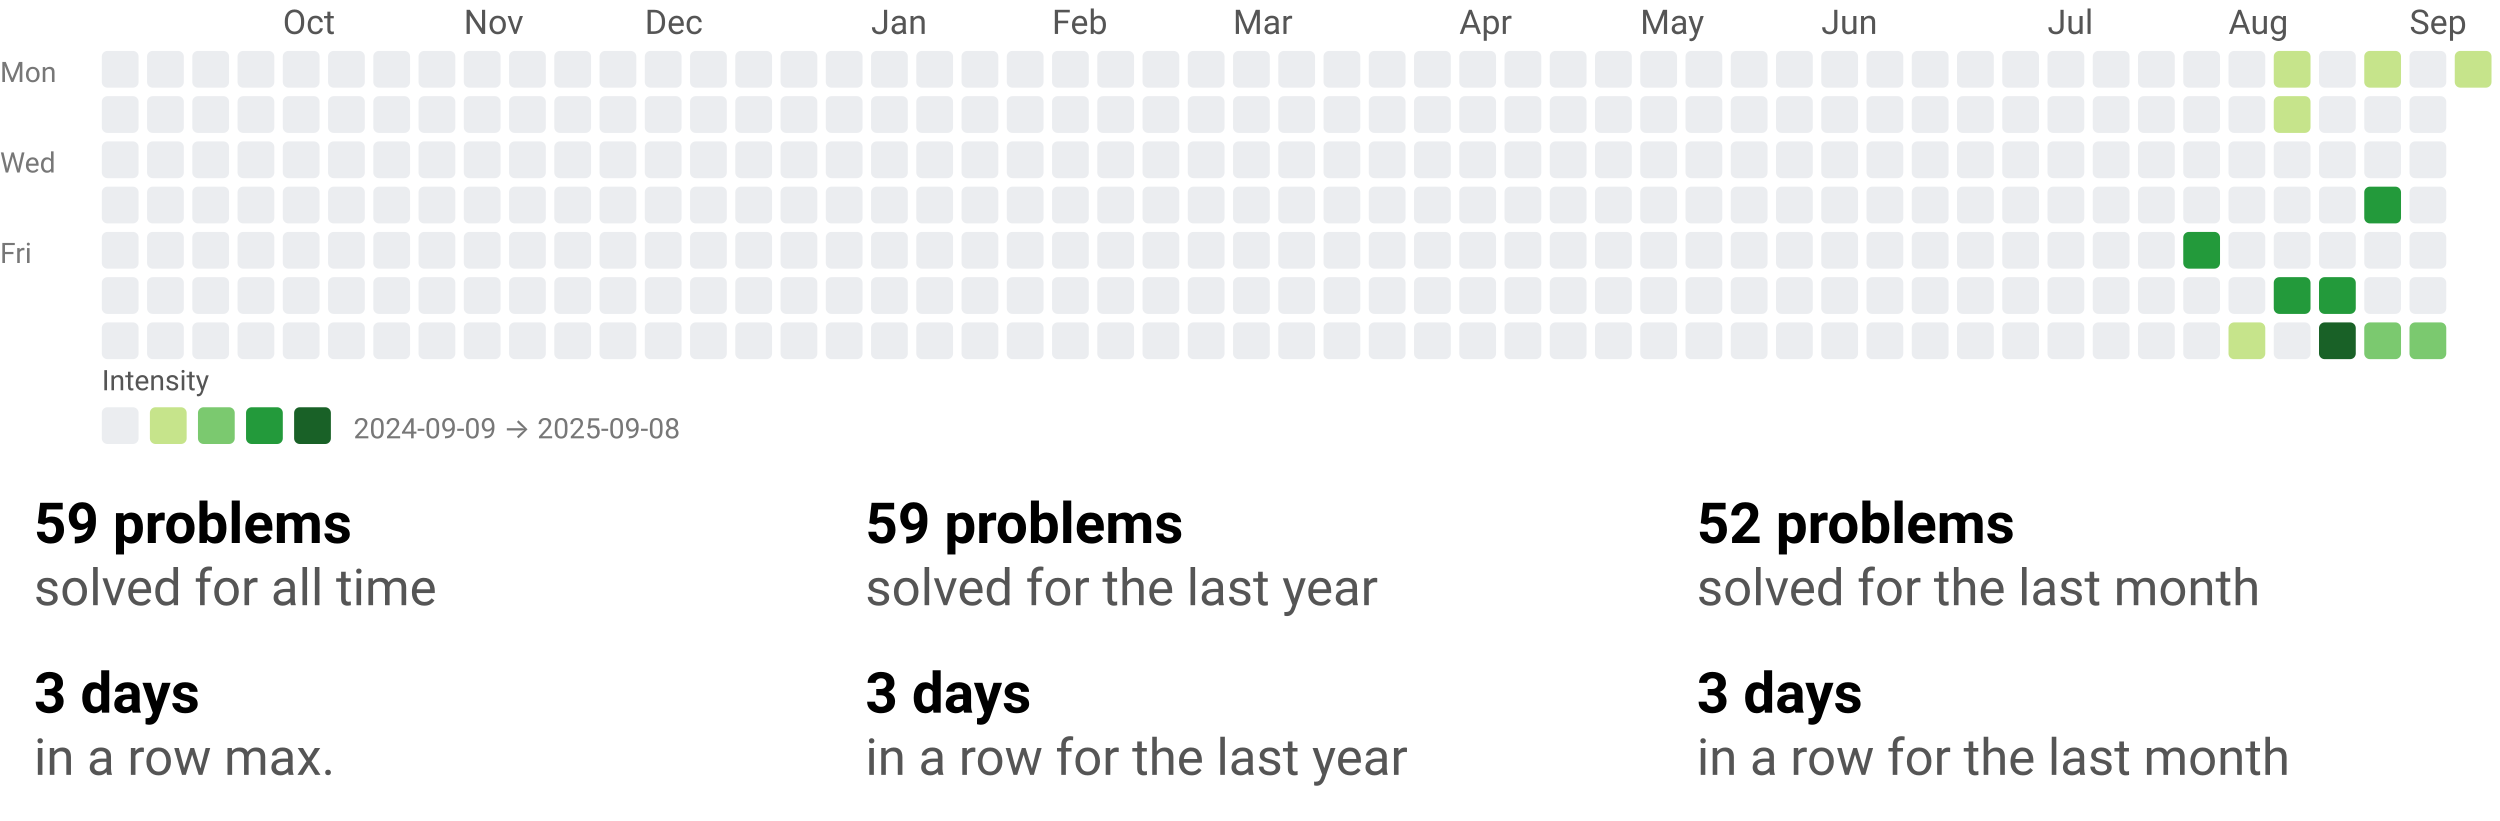
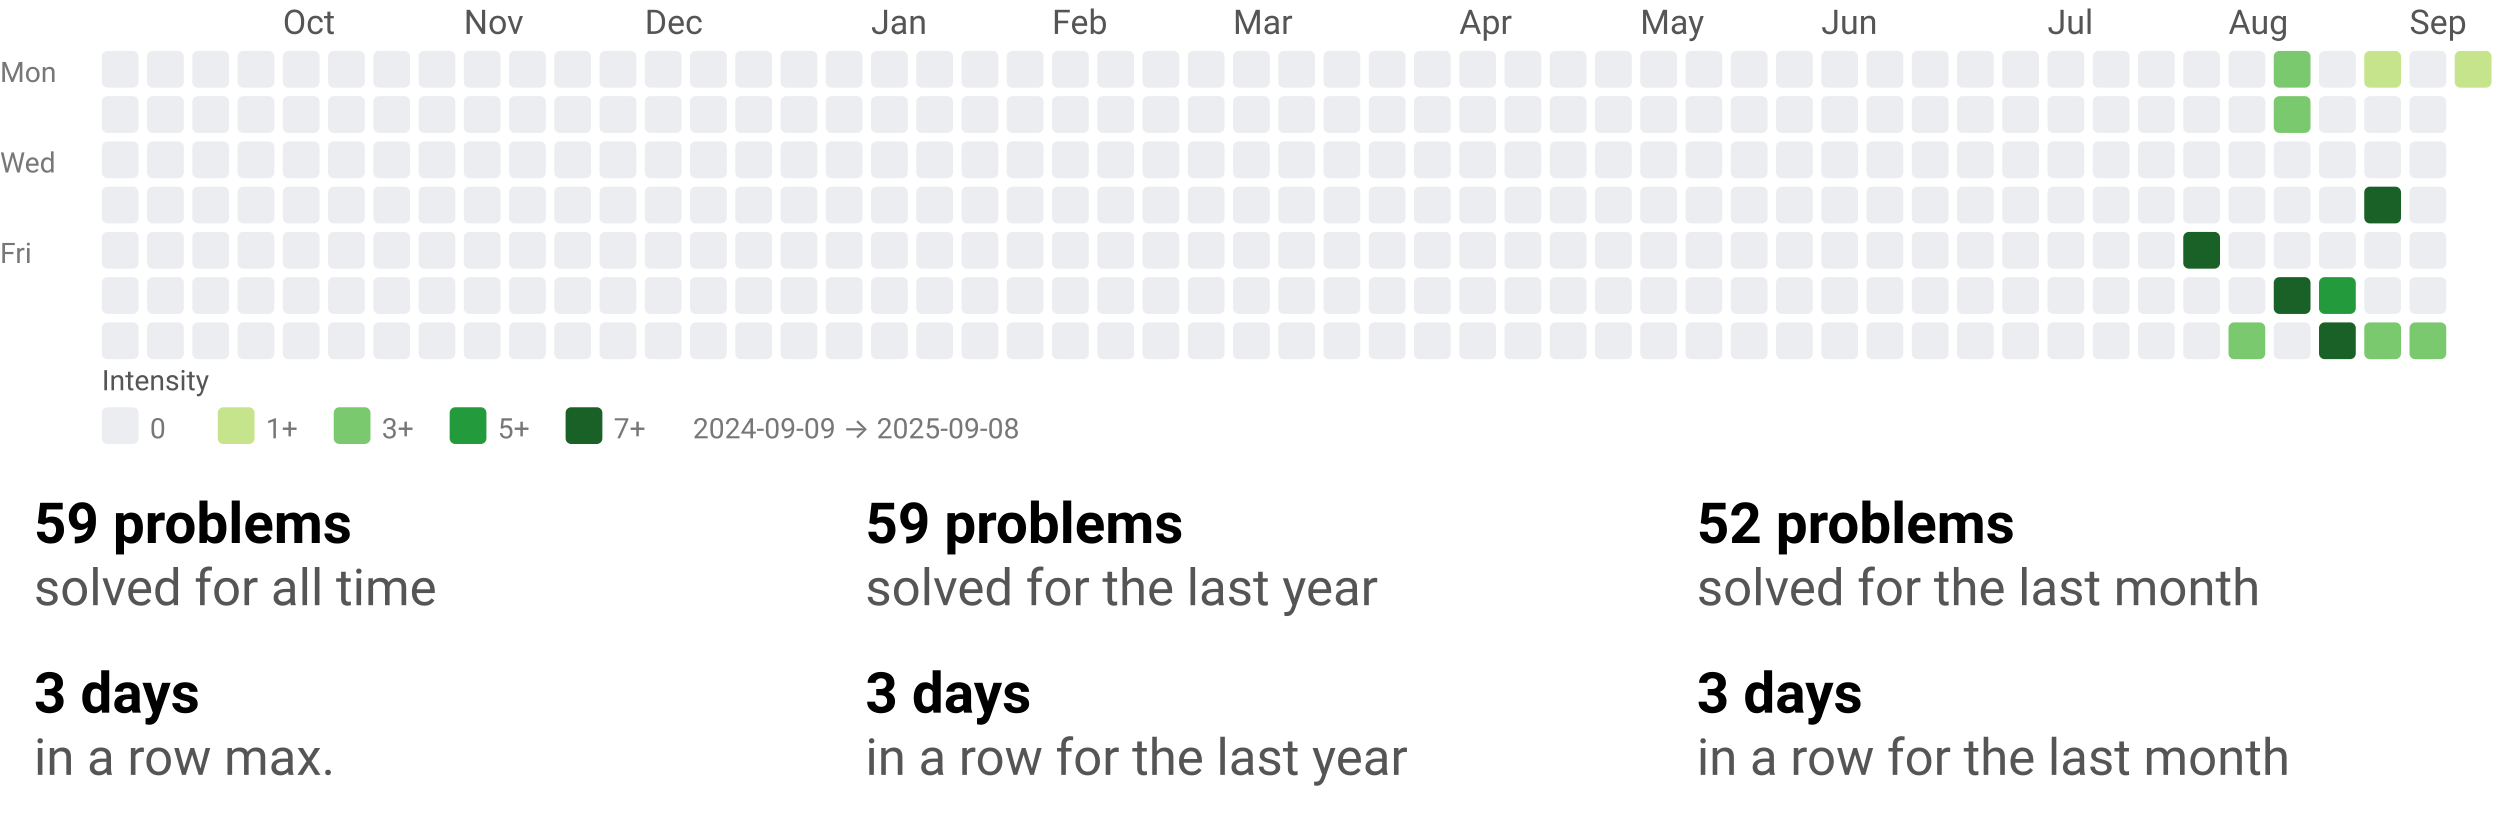
<svg xmlns="http://www.w3.org/2000/svg" width="884" height="290" viewBox="0 0 884 290" role="img" aria-labelledby="t d">
-   <style>text{font-family:system-ui,-apple-system,Segoe UI,Roboto,Ubuntu,Cantarell,Noto Sans,sans-serif;}</style>
+   <style>text{font-family:system-ui,-apple-system, Segoe UI, Roboto, Ubuntu, Cantarell, Noto Sans, sans-serif;}</style>
  <svg width="884" height="158" viewBox="0 0 884 158" role="img" aria-labelledby="title desc">
-     <style>text{font-family:system-ui,-apple-system,Segoe UI,Roboto,Ubuntu,Cantarell,Noto Sans,sans-serif;}</style>
+     <style>text{font-family:system-ui,-apple-system, Segoe UI, Roboto, Ubuntu, Cantarell, Noto Sans, sans-serif;}</style>
    <text x="100" y="12" fill="#555">Oct</text>
    <text x="164" y="12" fill="#555">Nov</text>
    <text x="228" y="12" fill="#555">Dec</text>
    <text x="308" y="12" fill="#555">Jan</text>
    <text x="372" y="12" fill="#555">Feb</text>
    <text x="436" y="12" fill="#555">Mar</text>
    <text x="516" y="12" fill="#555">Apr</text>
    <text x="580" y="12" fill="#555">May</text>
    <text x="644" y="12" fill="#555">Jun</text>
    <text x="724" y="12" fill="#555">Jul</text>
    <text x="788" y="12" fill="#555">Aug</text>
    <text x="852" y="12" fill="#555">Sep</text>
    <text x="0" y="29" font-size="10" fill="#777">Mon</text>
    <text x="0" y="61" font-size="10" fill="#777">Wed</text>
    <text x="0" y="93" font-size="10" fill="#777">Fri</text>
    <rect x="36" y="18" width="13" height="13" rx="2" ry="2" fill="#ebedf0" />
    <rect x="36" y="34" width="13" height="13" rx="2" ry="2" fill="#ebedf0" />
    <rect x="36" y="50" width="13" height="13" rx="2" ry="2" fill="#ebedf0" />
    <rect x="36" y="66" width="13" height="13" rx="2" ry="2" fill="#ebedf0" />
    <rect x="36" y="82" width="13" height="13" rx="2" ry="2" fill="#ebedf0" />
    <rect x="36" y="98" width="13" height="13" rx="2" ry="2" fill="#ebedf0" />
    <rect x="36" y="114" width="13" height="13" rx="2" ry="2" fill="#ebedf0" />
    <rect x="52" y="18" width="13" height="13" rx="2" ry="2" fill="#ebedf0" />
    <rect x="52" y="34" width="13" height="13" rx="2" ry="2" fill="#ebedf0" />
    <rect x="52" y="50" width="13" height="13" rx="2" ry="2" fill="#ebedf0" />
    <rect x="52" y="66" width="13" height="13" rx="2" ry="2" fill="#ebedf0" />
    <rect x="52" y="82" width="13" height="13" rx="2" ry="2" fill="#ebedf0" />
    <rect x="52" y="98" width="13" height="13" rx="2" ry="2" fill="#ebedf0" />
    <rect x="52" y="114" width="13" height="13" rx="2" ry="2" fill="#ebedf0" />
    <rect x="68" y="18" width="13" height="13" rx="2" ry="2" fill="#ebedf0" />
    <rect x="68" y="34" width="13" height="13" rx="2" ry="2" fill="#ebedf0" />
    <rect x="68" y="50" width="13" height="13" rx="2" ry="2" fill="#ebedf0" />
    <rect x="68" y="66" width="13" height="13" rx="2" ry="2" fill="#ebedf0" />
    <rect x="68" y="82" width="13" height="13" rx="2" ry="2" fill="#ebedf0" />
    <rect x="68" y="98" width="13" height="13" rx="2" ry="2" fill="#ebedf0" />
    <rect x="68" y="114" width="13" height="13" rx="2" ry="2" fill="#ebedf0" />
    <rect x="84" y="18" width="13" height="13" rx="2" ry="2" fill="#ebedf0" />
    <rect x="84" y="34" width="13" height="13" rx="2" ry="2" fill="#ebedf0" />
    <rect x="84" y="50" width="13" height="13" rx="2" ry="2" fill="#ebedf0" />
    <rect x="84" y="66" width="13" height="13" rx="2" ry="2" fill="#ebedf0" />
    <rect x="84" y="82" width="13" height="13" rx="2" ry="2" fill="#ebedf0" />
    <rect x="84" y="98" width="13" height="13" rx="2" ry="2" fill="#ebedf0" />
    <rect x="84" y="114" width="13" height="13" rx="2" ry="2" fill="#ebedf0" />
    <rect x="100" y="18" width="13" height="13" rx="2" ry="2" fill="#ebedf0" />
    <rect x="100" y="34" width="13" height="13" rx="2" ry="2" fill="#ebedf0" />
    <rect x="100" y="50" width="13" height="13" rx="2" ry="2" fill="#ebedf0" />
    <rect x="100" y="66" width="13" height="13" rx="2" ry="2" fill="#ebedf0" />
    <rect x="100" y="82" width="13" height="13" rx="2" ry="2" fill="#ebedf0" />
    <rect x="100" y="98" width="13" height="13" rx="2" ry="2" fill="#ebedf0" />
    <rect x="100" y="114" width="13" height="13" rx="2" ry="2" fill="#ebedf0" />
    <rect x="116" y="18" width="13" height="13" rx="2" ry="2" fill="#ebedf0" />
    <rect x="116" y="34" width="13" height="13" rx="2" ry="2" fill="#ebedf0" />
    <rect x="116" y="50" width="13" height="13" rx="2" ry="2" fill="#ebedf0" />
    <rect x="116" y="66" width="13" height="13" rx="2" ry="2" fill="#ebedf0" />
    <rect x="116" y="82" width="13" height="13" rx="2" ry="2" fill="#ebedf0" />
    <rect x="116" y="98" width="13" height="13" rx="2" ry="2" fill="#ebedf0" />
    <rect x="116" y="114" width="13" height="13" rx="2" ry="2" fill="#ebedf0" />
    <rect x="132" y="18" width="13" height="13" rx="2" ry="2" fill="#ebedf0" />
    <rect x="132" y="34" width="13" height="13" rx="2" ry="2" fill="#ebedf0" />
    <rect x="132" y="50" width="13" height="13" rx="2" ry="2" fill="#ebedf0" />
    <rect x="132" y="66" width="13" height="13" rx="2" ry="2" fill="#ebedf0" />
    <rect x="132" y="82" width="13" height="13" rx="2" ry="2" fill="#ebedf0" />
    <rect x="132" y="98" width="13" height="13" rx="2" ry="2" fill="#ebedf0" />
    <rect x="132" y="114" width="13" height="13" rx="2" ry="2" fill="#ebedf0" />
    <rect x="148" y="18" width="13" height="13" rx="2" ry="2" fill="#ebedf0" />
    <rect x="148" y="34" width="13" height="13" rx="2" ry="2" fill="#ebedf0" />
    <rect x="148" y="50" width="13" height="13" rx="2" ry="2" fill="#ebedf0" />
    <rect x="148" y="66" width="13" height="13" rx="2" ry="2" fill="#ebedf0" />
    <rect x="148" y="82" width="13" height="13" rx="2" ry="2" fill="#ebedf0" />
    <rect x="148" y="98" width="13" height="13" rx="2" ry="2" fill="#ebedf0" />
    <rect x="148" y="114" width="13" height="13" rx="2" ry="2" fill="#ebedf0" />
    <rect x="164" y="18" width="13" height="13" rx="2" ry="2" fill="#ebedf0" />
    <rect x="164" y="34" width="13" height="13" rx="2" ry="2" fill="#ebedf0" />
    <rect x="164" y="50" width="13" height="13" rx="2" ry="2" fill="#ebedf0" />
    <rect x="164" y="66" width="13" height="13" rx="2" ry="2" fill="#ebedf0" />
    <rect x="164" y="82" width="13" height="13" rx="2" ry="2" fill="#ebedf0" />
    <rect x="164" y="98" width="13" height="13" rx="2" ry="2" fill="#ebedf0" />
    <rect x="164" y="114" width="13" height="13" rx="2" ry="2" fill="#ebedf0" />
    <rect x="180" y="18" width="13" height="13" rx="2" ry="2" fill="#ebedf0" />
    <rect x="180" y="34" width="13" height="13" rx="2" ry="2" fill="#ebedf0" />
    <rect x="180" y="50" width="13" height="13" rx="2" ry="2" fill="#ebedf0" />
    <rect x="180" y="66" width="13" height="13" rx="2" ry="2" fill="#ebedf0" />
    <rect x="180" y="82" width="13" height="13" rx="2" ry="2" fill="#ebedf0" />
    <rect x="180" y="98" width="13" height="13" rx="2" ry="2" fill="#ebedf0" />
    <rect x="180" y="114" width="13" height="13" rx="2" ry="2" fill="#ebedf0" />
    <rect x="196" y="18" width="13" height="13" rx="2" ry="2" fill="#ebedf0" />
    <rect x="196" y="34" width="13" height="13" rx="2" ry="2" fill="#ebedf0" />
    <rect x="196" y="50" width="13" height="13" rx="2" ry="2" fill="#ebedf0" />
    <rect x="196" y="66" width="13" height="13" rx="2" ry="2" fill="#ebedf0" />
    <rect x="196" y="82" width="13" height="13" rx="2" ry="2" fill="#ebedf0" />
    <rect x="196" y="98" width="13" height="13" rx="2" ry="2" fill="#ebedf0" />
    <rect x="196" y="114" width="13" height="13" rx="2" ry="2" fill="#ebedf0" />
    <rect x="212" y="18" width="13" height="13" rx="2" ry="2" fill="#ebedf0" />
    <rect x="212" y="34" width="13" height="13" rx="2" ry="2" fill="#ebedf0" />
    <rect x="212" y="50" width="13" height="13" rx="2" ry="2" fill="#ebedf0" />
    <rect x="212" y="66" width="13" height="13" rx="2" ry="2" fill="#ebedf0" />
    <rect x="212" y="82" width="13" height="13" rx="2" ry="2" fill="#ebedf0" />
    <rect x="212" y="98" width="13" height="13" rx="2" ry="2" fill="#ebedf0" />
    <rect x="212" y="114" width="13" height="13" rx="2" ry="2" fill="#ebedf0" />
    <rect x="228" y="18" width="13" height="13" rx="2" ry="2" fill="#ebedf0" />
    <rect x="228" y="34" width="13" height="13" rx="2" ry="2" fill="#ebedf0" />
    <rect x="228" y="50" width="13" height="13" rx="2" ry="2" fill="#ebedf0" />
    <rect x="228" y="66" width="13" height="13" rx="2" ry="2" fill="#ebedf0" />
    <rect x="228" y="82" width="13" height="13" rx="2" ry="2" fill="#ebedf0" />
    <rect x="228" y="98" width="13" height="13" rx="2" ry="2" fill="#ebedf0" />
    <rect x="228" y="114" width="13" height="13" rx="2" ry="2" fill="#ebedf0" />
    <rect x="244" y="18" width="13" height="13" rx="2" ry="2" fill="#ebedf0" />
    <rect x="244" y="34" width="13" height="13" rx="2" ry="2" fill="#ebedf0" />
    <rect x="244" y="50" width="13" height="13" rx="2" ry="2" fill="#ebedf0" />
    <rect x="244" y="66" width="13" height="13" rx="2" ry="2" fill="#ebedf0" />
    <rect x="244" y="82" width="13" height="13" rx="2" ry="2" fill="#ebedf0" />
    <rect x="244" y="98" width="13" height="13" rx="2" ry="2" fill="#ebedf0" />
    <rect x="244" y="114" width="13" height="13" rx="2" ry="2" fill="#ebedf0" />
    <rect x="260" y="18" width="13" height="13" rx="2" ry="2" fill="#ebedf0" />
    <rect x="260" y="34" width="13" height="13" rx="2" ry="2" fill="#ebedf0" />
    <rect x="260" y="50" width="13" height="13" rx="2" ry="2" fill="#ebedf0" />
    <rect x="260" y="66" width="13" height="13" rx="2" ry="2" fill="#ebedf0" />
    <rect x="260" y="82" width="13" height="13" rx="2" ry="2" fill="#ebedf0" />
    <rect x="260" y="98" width="13" height="13" rx="2" ry="2" fill="#ebedf0" />
    <rect x="260" y="114" width="13" height="13" rx="2" ry="2" fill="#ebedf0" />
    <rect x="276" y="18" width="13" height="13" rx="2" ry="2" fill="#ebedf0" />
    <rect x="276" y="34" width="13" height="13" rx="2" ry="2" fill="#ebedf0" />
    <rect x="276" y="50" width="13" height="13" rx="2" ry="2" fill="#ebedf0" />
    <rect x="276" y="66" width="13" height="13" rx="2" ry="2" fill="#ebedf0" />
    <rect x="276" y="82" width="13" height="13" rx="2" ry="2" fill="#ebedf0" />
    <rect x="276" y="98" width="13" height="13" rx="2" ry="2" fill="#ebedf0" />
    <rect x="276" y="114" width="13" height="13" rx="2" ry="2" fill="#ebedf0" />
    <rect x="292" y="18" width="13" height="13" rx="2" ry="2" fill="#ebedf0" />
    <rect x="292" y="34" width="13" height="13" rx="2" ry="2" fill="#ebedf0" />
    <rect x="292" y="50" width="13" height="13" rx="2" ry="2" fill="#ebedf0" />
    <rect x="292" y="66" width="13" height="13" rx="2" ry="2" fill="#ebedf0" />
    <rect x="292" y="82" width="13" height="13" rx="2" ry="2" fill="#ebedf0" />
    <rect x="292" y="98" width="13" height="13" rx="2" ry="2" fill="#ebedf0" />
    <rect x="292" y="114" width="13" height="13" rx="2" ry="2" fill="#ebedf0" />
    <rect x="308" y="18" width="13" height="13" rx="2" ry="2" fill="#ebedf0" />
    <rect x="308" y="34" width="13" height="13" rx="2" ry="2" fill="#ebedf0" />
    <rect x="308" y="50" width="13" height="13" rx="2" ry="2" fill="#ebedf0" />
    <rect x="308" y="66" width="13" height="13" rx="2" ry="2" fill="#ebedf0" />
    <rect x="308" y="82" width="13" height="13" rx="2" ry="2" fill="#ebedf0" />
    <rect x="308" y="98" width="13" height="13" rx="2" ry="2" fill="#ebedf0" />
    <rect x="308" y="114" width="13" height="13" rx="2" ry="2" fill="#ebedf0" />
    <rect x="324" y="18" width="13" height="13" rx="2" ry="2" fill="#ebedf0" />
    <rect x="324" y="34" width="13" height="13" rx="2" ry="2" fill="#ebedf0" />
    <rect x="324" y="50" width="13" height="13" rx="2" ry="2" fill="#ebedf0" />
    <rect x="324" y="66" width="13" height="13" rx="2" ry="2" fill="#ebedf0" />
    <rect x="324" y="82" width="13" height="13" rx="2" ry="2" fill="#ebedf0" />
    <rect x="324" y="98" width="13" height="13" rx="2" ry="2" fill="#ebedf0" />
    <rect x="324" y="114" width="13" height="13" rx="2" ry="2" fill="#ebedf0" />
    <rect x="340" y="18" width="13" height="13" rx="2" ry="2" fill="#ebedf0" />
    <rect x="340" y="34" width="13" height="13" rx="2" ry="2" fill="#ebedf0" />
    <rect x="340" y="50" width="13" height="13" rx="2" ry="2" fill="#ebedf0" />
    <rect x="340" y="66" width="13" height="13" rx="2" ry="2" fill="#ebedf0" />
    <rect x="340" y="82" width="13" height="13" rx="2" ry="2" fill="#ebedf0" />
    <rect x="340" y="98" width="13" height="13" rx="2" ry="2" fill="#ebedf0" />
    <rect x="340" y="114" width="13" height="13" rx="2" ry="2" fill="#ebedf0" />
    <rect x="356" y="18" width="13" height="13" rx="2" ry="2" fill="#ebedf0" />
    <rect x="356" y="34" width="13" height="13" rx="2" ry="2" fill="#ebedf0" />
    <rect x="356" y="50" width="13" height="13" rx="2" ry="2" fill="#ebedf0" />
    <rect x="356" y="66" width="13" height="13" rx="2" ry="2" fill="#ebedf0" />
    <rect x="356" y="82" width="13" height="13" rx="2" ry="2" fill="#ebedf0" />
    <rect x="356" y="98" width="13" height="13" rx="2" ry="2" fill="#ebedf0" />
    <rect x="356" y="114" width="13" height="13" rx="2" ry="2" fill="#ebedf0" />
    <rect x="372" y="18" width="13" height="13" rx="2" ry="2" fill="#ebedf0" />
    <rect x="372" y="34" width="13" height="13" rx="2" ry="2" fill="#ebedf0" />
    <rect x="372" y="50" width="13" height="13" rx="2" ry="2" fill="#ebedf0" />
    <rect x="372" y="66" width="13" height="13" rx="2" ry="2" fill="#ebedf0" />
    <rect x="372" y="82" width="13" height="13" rx="2" ry="2" fill="#ebedf0" />
    <rect x="372" y="98" width="13" height="13" rx="2" ry="2" fill="#ebedf0" />
    <rect x="372" y="114" width="13" height="13" rx="2" ry="2" fill="#ebedf0" />
    <rect x="388" y="18" width="13" height="13" rx="2" ry="2" fill="#ebedf0" />
    <rect x="388" y="34" width="13" height="13" rx="2" ry="2" fill="#ebedf0" />
    <rect x="388" y="50" width="13" height="13" rx="2" ry="2" fill="#ebedf0" />
    <rect x="388" y="66" width="13" height="13" rx="2" ry="2" fill="#ebedf0" />
    <rect x="388" y="82" width="13" height="13" rx="2" ry="2" fill="#ebedf0" />
    <rect x="388" y="98" width="13" height="13" rx="2" ry="2" fill="#ebedf0" />
    <rect x="388" y="114" width="13" height="13" rx="2" ry="2" fill="#ebedf0" />
    <rect x="404" y="18" width="13" height="13" rx="2" ry="2" fill="#ebedf0" />
    <rect x="404" y="34" width="13" height="13" rx="2" ry="2" fill="#ebedf0" />
    <rect x="404" y="50" width="13" height="13" rx="2" ry="2" fill="#ebedf0" />
    <rect x="404" y="66" width="13" height="13" rx="2" ry="2" fill="#ebedf0" />
    <rect x="404" y="82" width="13" height="13" rx="2" ry="2" fill="#ebedf0" />
    <rect x="404" y="98" width="13" height="13" rx="2" ry="2" fill="#ebedf0" />
    <rect x="404" y="114" width="13" height="13" rx="2" ry="2" fill="#ebedf0" />
    <rect x="420" y="18" width="13" height="13" rx="2" ry="2" fill="#ebedf0" />
    <rect x="420" y="34" width="13" height="13" rx="2" ry="2" fill="#ebedf0" />
    <rect x="420" y="50" width="13" height="13" rx="2" ry="2" fill="#ebedf0" />
    <rect x="420" y="66" width="13" height="13" rx="2" ry="2" fill="#ebedf0" />
    <rect x="420" y="82" width="13" height="13" rx="2" ry="2" fill="#ebedf0" />
    <rect x="420" y="98" width="13" height="13" rx="2" ry="2" fill="#ebedf0" />
    <rect x="420" y="114" width="13" height="13" rx="2" ry="2" fill="#ebedf0" />
    <rect x="436" y="18" width="13" height="13" rx="2" ry="2" fill="#ebedf0" />
    <rect x="436" y="34" width="13" height="13" rx="2" ry="2" fill="#ebedf0" />
    <rect x="436" y="50" width="13" height="13" rx="2" ry="2" fill="#ebedf0" />
    <rect x="436" y="66" width="13" height="13" rx="2" ry="2" fill="#ebedf0" />
    <rect x="436" y="82" width="13" height="13" rx="2" ry="2" fill="#ebedf0" />
    <rect x="436" y="98" width="13" height="13" rx="2" ry="2" fill="#ebedf0" />
    <rect x="436" y="114" width="13" height="13" rx="2" ry="2" fill="#ebedf0" />
    <rect x="452" y="18" width="13" height="13" rx="2" ry="2" fill="#ebedf0" />
    <rect x="452" y="34" width="13" height="13" rx="2" ry="2" fill="#ebedf0" />
    <rect x="452" y="50" width="13" height="13" rx="2" ry="2" fill="#ebedf0" />
    <rect x="452" y="66" width="13" height="13" rx="2" ry="2" fill="#ebedf0" />
    <rect x="452" y="82" width="13" height="13" rx="2" ry="2" fill="#ebedf0" />
    <rect x="452" y="98" width="13" height="13" rx="2" ry="2" fill="#ebedf0" />
    <rect x="452" y="114" width="13" height="13" rx="2" ry="2" fill="#ebedf0" />
    <rect x="468" y="18" width="13" height="13" rx="2" ry="2" fill="#ebedf0" />
    <rect x="468" y="34" width="13" height="13" rx="2" ry="2" fill="#ebedf0" />
    <rect x="468" y="50" width="13" height="13" rx="2" ry="2" fill="#ebedf0" />
    <rect x="468" y="66" width="13" height="13" rx="2" ry="2" fill="#ebedf0" />
    <rect x="468" y="82" width="13" height="13" rx="2" ry="2" fill="#ebedf0" />
    <rect x="468" y="98" width="13" height="13" rx="2" ry="2" fill="#ebedf0" />
    <rect x="468" y="114" width="13" height="13" rx="2" ry="2" fill="#ebedf0" />
    <rect x="484" y="18" width="13" height="13" rx="2" ry="2" fill="#ebedf0" />
    <rect x="484" y="34" width="13" height="13" rx="2" ry="2" fill="#ebedf0" />
    <rect x="484" y="50" width="13" height="13" rx="2" ry="2" fill="#ebedf0" />
    <rect x="484" y="66" width="13" height="13" rx="2" ry="2" fill="#ebedf0" />
    <rect x="484" y="82" width="13" height="13" rx="2" ry="2" fill="#ebedf0" />
    <rect x="484" y="98" width="13" height="13" rx="2" ry="2" fill="#ebedf0" />
    <rect x="484" y="114" width="13" height="13" rx="2" ry="2" fill="#ebedf0" />
    <rect x="500" y="18" width="13" height="13" rx="2" ry="2" fill="#ebedf0" />
    <rect x="500" y="34" width="13" height="13" rx="2" ry="2" fill="#ebedf0" />
    <rect x="500" y="50" width="13" height="13" rx="2" ry="2" fill="#ebedf0" />
    <rect x="500" y="66" width="13" height="13" rx="2" ry="2" fill="#ebedf0" />
    <rect x="500" y="82" width="13" height="13" rx="2" ry="2" fill="#ebedf0" />
    <rect x="500" y="98" width="13" height="13" rx="2" ry="2" fill="#ebedf0" />
    <rect x="500" y="114" width="13" height="13" rx="2" ry="2" fill="#ebedf0" />
    <rect x="516" y="18" width="13" height="13" rx="2" ry="2" fill="#ebedf0" />
    <rect x="516" y="34" width="13" height="13" rx="2" ry="2" fill="#ebedf0" />
    <rect x="516" y="50" width="13" height="13" rx="2" ry="2" fill="#ebedf0" />
    <rect x="516" y="66" width="13" height="13" rx="2" ry="2" fill="#ebedf0" />
    <rect x="516" y="82" width="13" height="13" rx="2" ry="2" fill="#ebedf0" />
    <rect x="516" y="98" width="13" height="13" rx="2" ry="2" fill="#ebedf0" />
    <rect x="516" y="114" width="13" height="13" rx="2" ry="2" fill="#ebedf0" />
    <rect x="532" y="18" width="13" height="13" rx="2" ry="2" fill="#ebedf0" />
    <rect x="532" y="34" width="13" height="13" rx="2" ry="2" fill="#ebedf0" />
    <rect x="532" y="50" width="13" height="13" rx="2" ry="2" fill="#ebedf0" />
    <rect x="532" y="66" width="13" height="13" rx="2" ry="2" fill="#ebedf0" />
    <rect x="532" y="82" width="13" height="13" rx="2" ry="2" fill="#ebedf0" />
    <rect x="532" y="98" width="13" height="13" rx="2" ry="2" fill="#ebedf0" />
    <rect x="532" y="114" width="13" height="13" rx="2" ry="2" fill="#ebedf0" />
    <rect x="548" y="18" width="13" height="13" rx="2" ry="2" fill="#ebedf0" />
    <rect x="548" y="34" width="13" height="13" rx="2" ry="2" fill="#ebedf0" />
    <rect x="548" y="50" width="13" height="13" rx="2" ry="2" fill="#ebedf0" />
    <rect x="548" y="66" width="13" height="13" rx="2" ry="2" fill="#ebedf0" />
    <rect x="548" y="82" width="13" height="13" rx="2" ry="2" fill="#ebedf0" />
    <rect x="548" y="98" width="13" height="13" rx="2" ry="2" fill="#ebedf0" />
    <rect x="548" y="114" width="13" height="13" rx="2" ry="2" fill="#ebedf0" />
    <rect x="564" y="18" width="13" height="13" rx="2" ry="2" fill="#ebedf0" />
    <rect x="564" y="34" width="13" height="13" rx="2" ry="2" fill="#ebedf0" />
    <rect x="564" y="50" width="13" height="13" rx="2" ry="2" fill="#ebedf0" />
    <rect x="564" y="66" width="13" height="13" rx="2" ry="2" fill="#ebedf0" />
    <rect x="564" y="82" width="13" height="13" rx="2" ry="2" fill="#ebedf0" />
    <rect x="564" y="98" width="13" height="13" rx="2" ry="2" fill="#ebedf0" />
    <rect x="564" y="114" width="13" height="13" rx="2" ry="2" fill="#ebedf0" />
    <rect x="580" y="18" width="13" height="13" rx="2" ry="2" fill="#ebedf0" />
    <rect x="580" y="34" width="13" height="13" rx="2" ry="2" fill="#ebedf0" />
    <rect x="580" y="50" width="13" height="13" rx="2" ry="2" fill="#ebedf0" />
    <rect x="580" y="66" width="13" height="13" rx="2" ry="2" fill="#ebedf0" />
    <rect x="580" y="82" width="13" height="13" rx="2" ry="2" fill="#ebedf0" />
    <rect x="580" y="98" width="13" height="13" rx="2" ry="2" fill="#ebedf0" />
    <rect x="580" y="114" width="13" height="13" rx="2" ry="2" fill="#ebedf0" />
    <rect x="596" y="18" width="13" height="13" rx="2" ry="2" fill="#ebedf0" />
    <rect x="596" y="34" width="13" height="13" rx="2" ry="2" fill="#ebedf0" />
    <rect x="596" y="50" width="13" height="13" rx="2" ry="2" fill="#ebedf0" />
    <rect x="596" y="66" width="13" height="13" rx="2" ry="2" fill="#ebedf0" />
    <rect x="596" y="82" width="13" height="13" rx="2" ry="2" fill="#ebedf0" />
    <rect x="596" y="98" width="13" height="13" rx="2" ry="2" fill="#ebedf0" />
    <rect x="596" y="114" width="13" height="13" rx="2" ry="2" fill="#ebedf0" />
    <rect x="612" y="18" width="13" height="13" rx="2" ry="2" fill="#ebedf0" />
    <rect x="612" y="34" width="13" height="13" rx="2" ry="2" fill="#ebedf0" />
    <rect x="612" y="50" width="13" height="13" rx="2" ry="2" fill="#ebedf0" />
    <rect x="612" y="66" width="13" height="13" rx="2" ry="2" fill="#ebedf0" />
    <rect x="612" y="82" width="13" height="13" rx="2" ry="2" fill="#ebedf0" />
    <rect x="612" y="98" width="13" height="13" rx="2" ry="2" fill="#ebedf0" />
    <rect x="612" y="114" width="13" height="13" rx="2" ry="2" fill="#ebedf0" />
    <rect x="628" y="18" width="13" height="13" rx="2" ry="2" fill="#ebedf0" />
    <rect x="628" y="34" width="13" height="13" rx="2" ry="2" fill="#ebedf0" />
    <rect x="628" y="50" width="13" height="13" rx="2" ry="2" fill="#ebedf0" />
    <rect x="628" y="66" width="13" height="13" rx="2" ry="2" fill="#ebedf0" />
    <rect x="628" y="82" width="13" height="13" rx="2" ry="2" fill="#ebedf0" />
    <rect x="628" y="98" width="13" height="13" rx="2" ry="2" fill="#ebedf0" />
    <rect x="628" y="114" width="13" height="13" rx="2" ry="2" fill="#ebedf0" />
    <rect x="644" y="18" width="13" height="13" rx="2" ry="2" fill="#ebedf0" />
    <rect x="644" y="34" width="13" height="13" rx="2" ry="2" fill="#ebedf0" />
    <rect x="644" y="50" width="13" height="13" rx="2" ry="2" fill="#ebedf0" />
    <rect x="644" y="66" width="13" height="13" rx="2" ry="2" fill="#ebedf0" />
    <rect x="644" y="82" width="13" height="13" rx="2" ry="2" fill="#ebedf0" />
    <rect x="644" y="98" width="13" height="13" rx="2" ry="2" fill="#ebedf0" />
    <rect x="644" y="114" width="13" height="13" rx="2" ry="2" fill="#ebedf0" />
    <rect x="660" y="18" width="13" height="13" rx="2" ry="2" fill="#ebedf0" />
    <rect x="660" y="34" width="13" height="13" rx="2" ry="2" fill="#ebedf0" />
    <rect x="660" y="50" width="13" height="13" rx="2" ry="2" fill="#ebedf0" />
    <rect x="660" y="66" width="13" height="13" rx="2" ry="2" fill="#ebedf0" />
    <rect x="660" y="82" width="13" height="13" rx="2" ry="2" fill="#ebedf0" />
    <rect x="660" y="98" width="13" height="13" rx="2" ry="2" fill="#ebedf0" />
    <rect x="660" y="114" width="13" height="13" rx="2" ry="2" fill="#ebedf0" />
    <rect x="676" y="18" width="13" height="13" rx="2" ry="2" fill="#ebedf0" />
    <rect x="676" y="34" width="13" height="13" rx="2" ry="2" fill="#ebedf0" />
    <rect x="676" y="50" width="13" height="13" rx="2" ry="2" fill="#ebedf0" />
    <rect x="676" y="66" width="13" height="13" rx="2" ry="2" fill="#ebedf0" />
    <rect x="676" y="82" width="13" height="13" rx="2" ry="2" fill="#ebedf0" />
    <rect x="676" y="98" width="13" height="13" rx="2" ry="2" fill="#ebedf0" />
    <rect x="676" y="114" width="13" height="13" rx="2" ry="2" fill="#ebedf0" />
    <rect x="692" y="18" width="13" height="13" rx="2" ry="2" fill="#ebedf0" />
    <rect x="692" y="34" width="13" height="13" rx="2" ry="2" fill="#ebedf0" />
    <rect x="692" y="50" width="13" height="13" rx="2" ry="2" fill="#ebedf0" />
    <rect x="692" y="66" width="13" height="13" rx="2" ry="2" fill="#ebedf0" />
    <rect x="692" y="82" width="13" height="13" rx="2" ry="2" fill="#ebedf0" />
    <rect x="692" y="98" width="13" height="13" rx="2" ry="2" fill="#ebedf0" />
    <rect x="692" y="114" width="13" height="13" rx="2" ry="2" fill="#ebedf0" />
    <rect x="708" y="18" width="13" height="13" rx="2" ry="2" fill="#ebedf0" />
    <rect x="708" y="34" width="13" height="13" rx="2" ry="2" fill="#ebedf0" />
    <rect x="708" y="50" width="13" height="13" rx="2" ry="2" fill="#ebedf0" />
    <rect x="708" y="66" width="13" height="13" rx="2" ry="2" fill="#ebedf0" />
    <rect x="708" y="82" width="13" height="13" rx="2" ry="2" fill="#ebedf0" />
    <rect x="708" y="98" width="13" height="13" rx="2" ry="2" fill="#ebedf0" />
    <rect x="708" y="114" width="13" height="13" rx="2" ry="2" fill="#ebedf0" />
    <rect x="724" y="18" width="13" height="13" rx="2" ry="2" fill="#ebedf0" />
    <rect x="724" y="34" width="13" height="13" rx="2" ry="2" fill="#ebedf0" />
    <rect x="724" y="50" width="13" height="13" rx="2" ry="2" fill="#ebedf0" />
    <rect x="724" y="66" width="13" height="13" rx="2" ry="2" fill="#ebedf0" />
    <rect x="724" y="82" width="13" height="13" rx="2" ry="2" fill="#ebedf0" />
    <rect x="724" y="98" width="13" height="13" rx="2" ry="2" fill="#ebedf0" />
    <rect x="724" y="114" width="13" height="13" rx="2" ry="2" fill="#ebedf0" />
    <rect x="740" y="18" width="13" height="13" rx="2" ry="2" fill="#ebedf0" />
    <rect x="740" y="34" width="13" height="13" rx="2" ry="2" fill="#ebedf0" />
    <rect x="740" y="50" width="13" height="13" rx="2" ry="2" fill="#ebedf0" />
    <rect x="740" y="66" width="13" height="13" rx="2" ry="2" fill="#ebedf0" />
    <rect x="740" y="82" width="13" height="13" rx="2" ry="2" fill="#ebedf0" />
    <rect x="740" y="98" width="13" height="13" rx="2" ry="2" fill="#ebedf0" />
    <rect x="740" y="114" width="13" height="13" rx="2" ry="2" fill="#ebedf0" />
    <rect x="756" y="18" width="13" height="13" rx="2" ry="2" fill="#ebedf0" />
    <rect x="756" y="34" width="13" height="13" rx="2" ry="2" fill="#ebedf0" />
    <rect x="756" y="50" width="13" height="13" rx="2" ry="2" fill="#ebedf0" />
    <rect x="756" y="66" width="13" height="13" rx="2" ry="2" fill="#ebedf0" />
    <rect x="756" y="82" width="13" height="13" rx="2" ry="2" fill="#ebedf0" />
    <rect x="756" y="98" width="13" height="13" rx="2" ry="2" fill="#ebedf0" />
    <rect x="756" y="114" width="13" height="13" rx="2" ry="2" fill="#ebedf0" />
    <rect x="772" y="18" width="13" height="13" rx="2" ry="2" fill="#ebedf0" />
    <rect x="772" y="34" width="13" height="13" rx="2" ry="2" fill="#ebedf0" />
    <rect x="772" y="50" width="13" height="13" rx="2" ry="2" fill="#ebedf0" />
    <rect x="772" y="66" width="13" height="13" rx="2" ry="2" fill="#ebedf0" />
-     <rect x="772" y="82" width="13" height="13" rx="2" ry="2" fill="#239a3b" />
+     <rect x="772" y="82" width="13" height="13" rx="2" ry="2" fill="#196127" />
    <rect x="772" y="98" width="13" height="13" rx="2" ry="2" fill="#ebedf0" />
    <rect x="772" y="114" width="13" height="13" rx="2" ry="2" fill="#ebedf0" />
    <rect x="788" y="18" width="13" height="13" rx="2" ry="2" fill="#ebedf0" />
    <rect x="788" y="34" width="13" height="13" rx="2" ry="2" fill="#ebedf0" />
    <rect x="788" y="50" width="13" height="13" rx="2" ry="2" fill="#ebedf0" />
    <rect x="788" y="66" width="13" height="13" rx="2" ry="2" fill="#ebedf0" />
    <rect x="788" y="82" width="13" height="13" rx="2" ry="2" fill="#ebedf0" />
    <rect x="788" y="98" width="13" height="13" rx="2" ry="2" fill="#ebedf0" />
-     <rect x="788" y="114" width="13" height="13" rx="2" ry="2" fill="#c6e48b" />
-     <rect x="804" y="18" width="13" height="13" rx="2" ry="2" fill="#c6e48b" />
-     <rect x="804" y="34" width="13" height="13" rx="2" ry="2" fill="#c6e48b" />
+     <rect x="788" y="114" width="13" height="13" rx="2" ry="2" fill="#7bc96f" />
+     <rect x="804" y="18" width="13" height="13" rx="2" ry="2" fill="#7bc96f" />
+     <rect x="804" y="34" width="13" height="13" rx="2" ry="2" fill="#7bc96f" />
    <rect x="804" y="50" width="13" height="13" rx="2" ry="2" fill="#ebedf0" />
    <rect x="804" y="66" width="13" height="13" rx="2" ry="2" fill="#ebedf0" />
    <rect x="804" y="82" width="13" height="13" rx="2" ry="2" fill="#ebedf0" />
-     <rect x="804" y="98" width="13" height="13" rx="2" ry="2" fill="#239a3b" />
+     <rect x="804" y="98" width="13" height="13" rx="2" ry="2" fill="#196127" />
    <rect x="804" y="114" width="13" height="13" rx="2" ry="2" fill="#ebedf0" />
    <rect x="820" y="18" width="13" height="13" rx="2" ry="2" fill="#ebedf0" />
    <rect x="820" y="34" width="13" height="13" rx="2" ry="2" fill="#ebedf0" />
    <rect x="820" y="50" width="13" height="13" rx="2" ry="2" fill="#ebedf0" />
    <rect x="820" y="66" width="13" height="13" rx="2" ry="2" fill="#ebedf0" />
    <rect x="820" y="82" width="13" height="13" rx="2" ry="2" fill="#ebedf0" />
    <rect x="820" y="98" width="13" height="13" rx="2" ry="2" fill="#239a3b" />
    <rect x="820" y="114" width="13" height="13" rx="2" ry="2" fill="#196127" />
    <rect x="836" y="18" width="13" height="13" rx="2" ry="2" fill="#c6e48b" />
    <rect x="836" y="34" width="13" height="13" rx="2" ry="2" fill="#ebedf0" />
    <rect x="836" y="50" width="13" height="13" rx="2" ry="2" fill="#ebedf0" />
-     <rect x="836" y="66" width="13" height="13" rx="2" ry="2" fill="#239a3b" />
+     <rect x="836" y="66" width="13" height="13" rx="2" ry="2" fill="#196127" />
    <rect x="836" y="82" width="13" height="13" rx="2" ry="2" fill="#ebedf0" />
    <rect x="836" y="98" width="13" height="13" rx="2" ry="2" fill="#ebedf0" />
    <rect x="836" y="114" width="13" height="13" rx="2" ry="2" fill="#7bc96f" />
    <rect x="852" y="18" width="13" height="13" rx="2" ry="2" fill="#ebedf0" />
    <rect x="852" y="34" width="13" height="13" rx="2" ry="2" fill="#ebedf0" />
    <rect x="852" y="50" width="13" height="13" rx="2" ry="2" fill="#ebedf0" />
    <rect x="852" y="66" width="13" height="13" rx="2" ry="2" fill="#ebedf0" />
    <rect x="852" y="82" width="13" height="13" rx="2" ry="2" fill="#ebedf0" />
    <rect x="852" y="98" width="13" height="13" rx="2" ry="2" fill="#ebedf0" />
    <rect x="852" y="114" width="13" height="13" rx="2" ry="2" fill="#7bc96f" />
    <rect x="868" y="18" width="13" height="13" rx="2" ry="2" fill="#c6e48b" />
    <text x="36" y="138" font-size="10" fill="#555">Intensity</text>
-     <rect x="36" y="144" width="13" height="13" rx="2" ry="2" fill="#ebedf0" />
-     <rect x="53" y="144" width="13" height="13" rx="2" ry="2" fill="#c6e48b" />
-     <rect x="70" y="144" width="13" height="13" rx="2" ry="2" fill="#7bc96f" />
-     <rect x="87" y="144" width="13" height="13" rx="2" ry="2" fill="#239a3b" />
-     <rect x="104" y="144" width="13" height="13" rx="2" ry="2" fill="#196127" />
-     <text x="125" y="155" font-size="10" fill="#777">2024-09-09 → 2025-09-08</text>
+     <g>
+       <rect x="36" y="144" width="13" height="13" rx="2" ry="2" fill="#ebedf0" />
+       <text x="53" y="155" font-size="10" fill="#777">0</text>
+     </g>
+     <g>
+       <rect x="77" y="144" width="13" height="13" rx="2" ry="2" fill="#c6e48b" />
+       <text x="94" y="155" font-size="10" fill="#777">1+</text>
+     </g>
+     <g>
+       <rect x="118" y="144" width="13" height="13" rx="2" ry="2" fill="#7bc96f" />
+       <text x="135" y="155" font-size="10" fill="#777">3+</text>
+     </g>
+     <g>
+       <rect x="159" y="144" width="13" height="13" rx="2" ry="2" fill="#239a3b" />
+       <text x="176" y="155" font-size="10" fill="#777">5+</text>
+     </g>
+     <g>
+       <rect x="200" y="144" width="13" height="13" rx="2" ry="2" fill="#196127" />
+       <text x="217" y="155" font-size="10" fill="#777">7+</text>
+     </g>
+     <text x="245" y="155" font-size="10" fill="#777">2024-09-09 → 2025-09-08</text>
  </svg>
  <text x="12" y="192" font-size="20" font-weight="600">59 problems</text>
  <text x="12" y="214" fill="#555" font-size="18">solved for all time</text>
  <text x="306" y="192" font-size="20" font-weight="600">59 problems</text>
  <text x="306" y="214" fill="#555" font-size="18">solved for the last year</text>
  <text x="600" y="192" font-size="20" font-weight="600">52 problems</text>
  <text x="600" y="214" fill="#555" font-size="18">solved for the last month</text>
  <text x="12" y="252" font-size="20" font-weight="600">3 days</text>
  <text x="12" y="274" fill="#555" font-size="18">in a row max.</text>
  <text x="306" y="252" font-size="20" font-weight="600">3 days</text>
  <text x="306" y="274" fill="#555" font-size="18">in a row for the last year</text>
  <text x="600" y="252" font-size="20" font-weight="600">3 days</text>
  <text x="600" y="274" fill="#555" font-size="18">in a row for the last month</text>
</svg>
